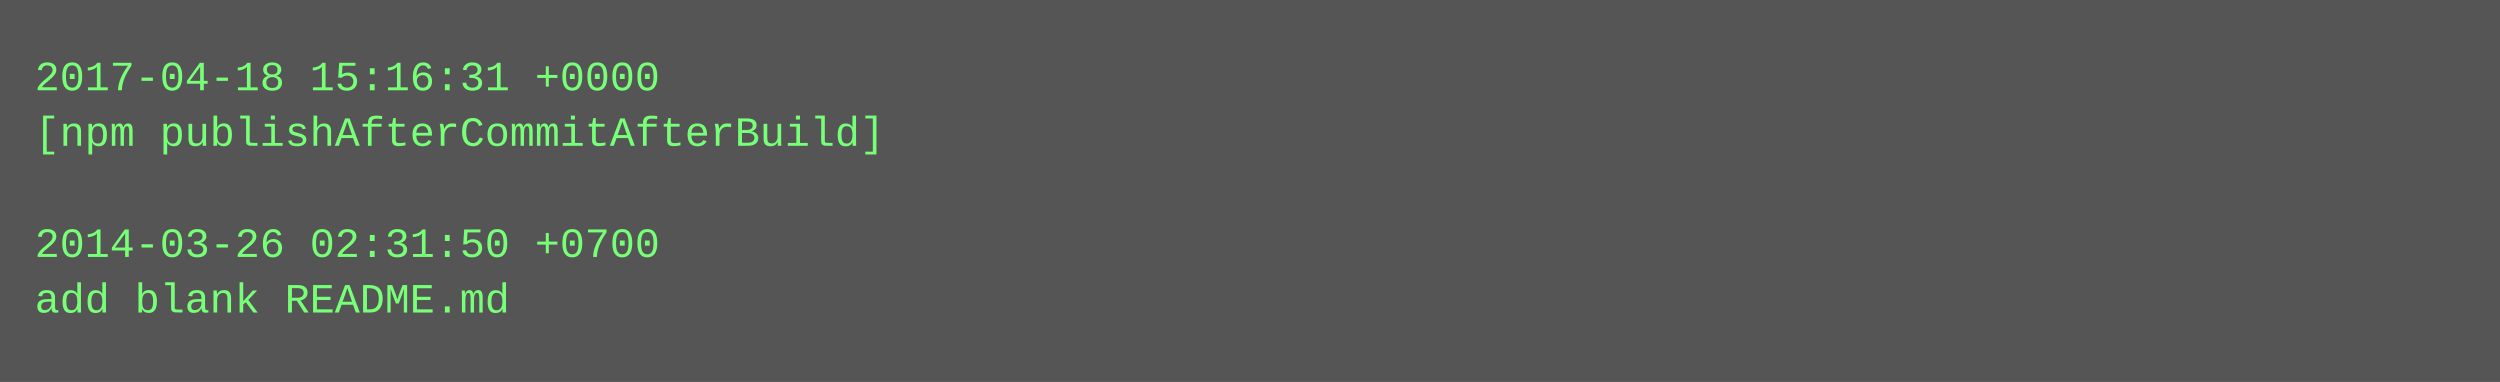
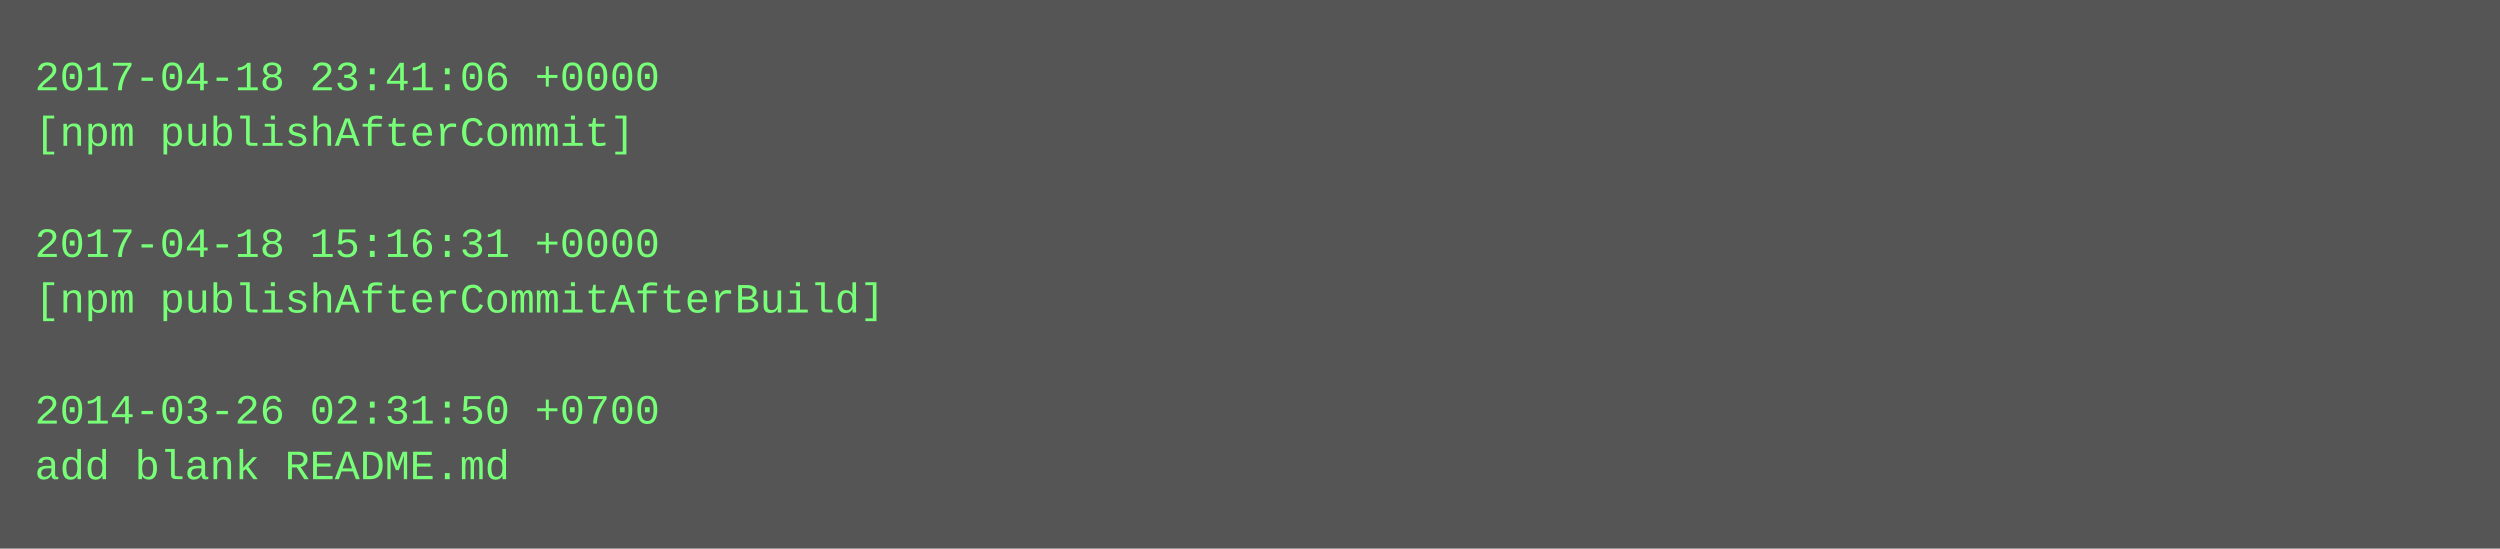
- <svg xmlns="http://www.w3.org/2000/svg" height="110" width="720">
-   <rect height="110" fill="#555" width="720" />
+ <svg xmlns="http://www.w3.org/2000/svg" height="158" width="720">
+   <rect height="158" fill="#555" width="720" />
  <text fill="#7f7" font-family="Courier New" font-size="12" xml:space="preserve">
-     <tspan x="10" y="26">2017-04-18 15:16:31 +0000</tspan>
-     <tspan x="10" y="42">[npm publishAfterCommitAfterBuild]</tspan>
+     <tspan x="10" y="26">2017-04-18 23:41:06 +0000</tspan>
+     <tspan x="10" y="42">[npm publishAfterCommit]</tspan>
    <tspan x="10" y="58" />
-     <tspan x="10" y="74">2014-03-26 02:31:50 +0700</tspan>
-     <tspan x="10" y="90">add blank README.md</tspan>
+     <tspan x="10" y="74">2017-04-18 15:16:31 +0000</tspan>
+     <tspan x="10" y="90">[npm publishAfterCommitAfterBuild]</tspan>
+     <tspan x="10" y="106" />
+     <tspan x="10" y="122">2014-03-26 02:31:50 +0700</tspan>
+     <tspan x="10" y="138">add blank README.md</tspan>
  </text>
</svg>
